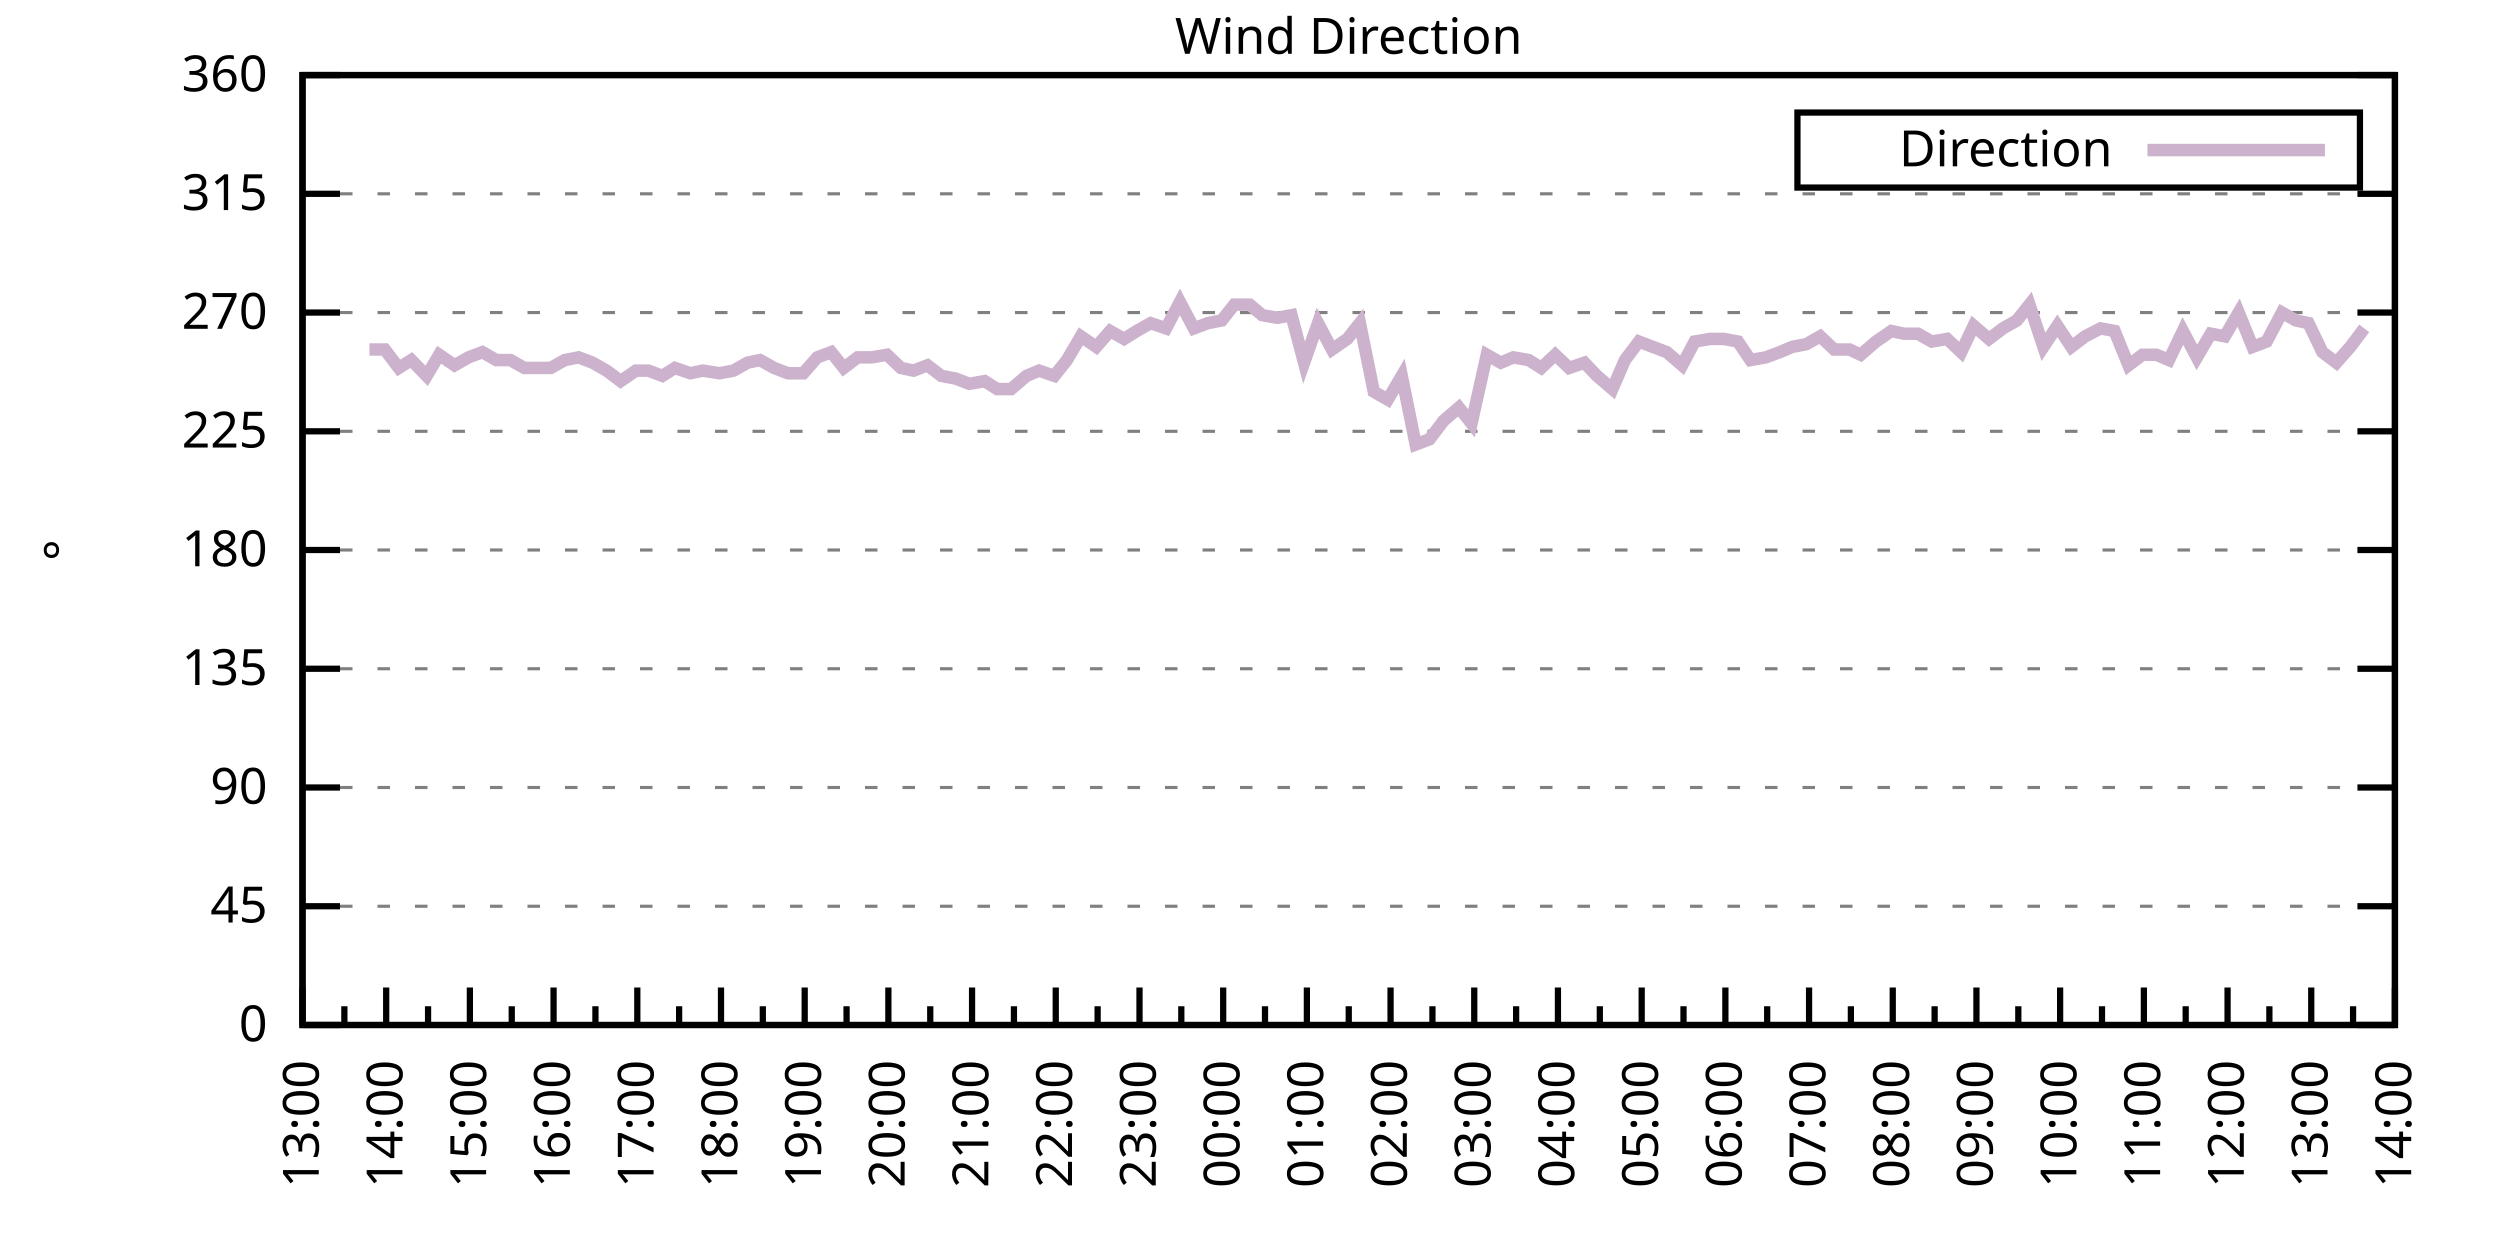
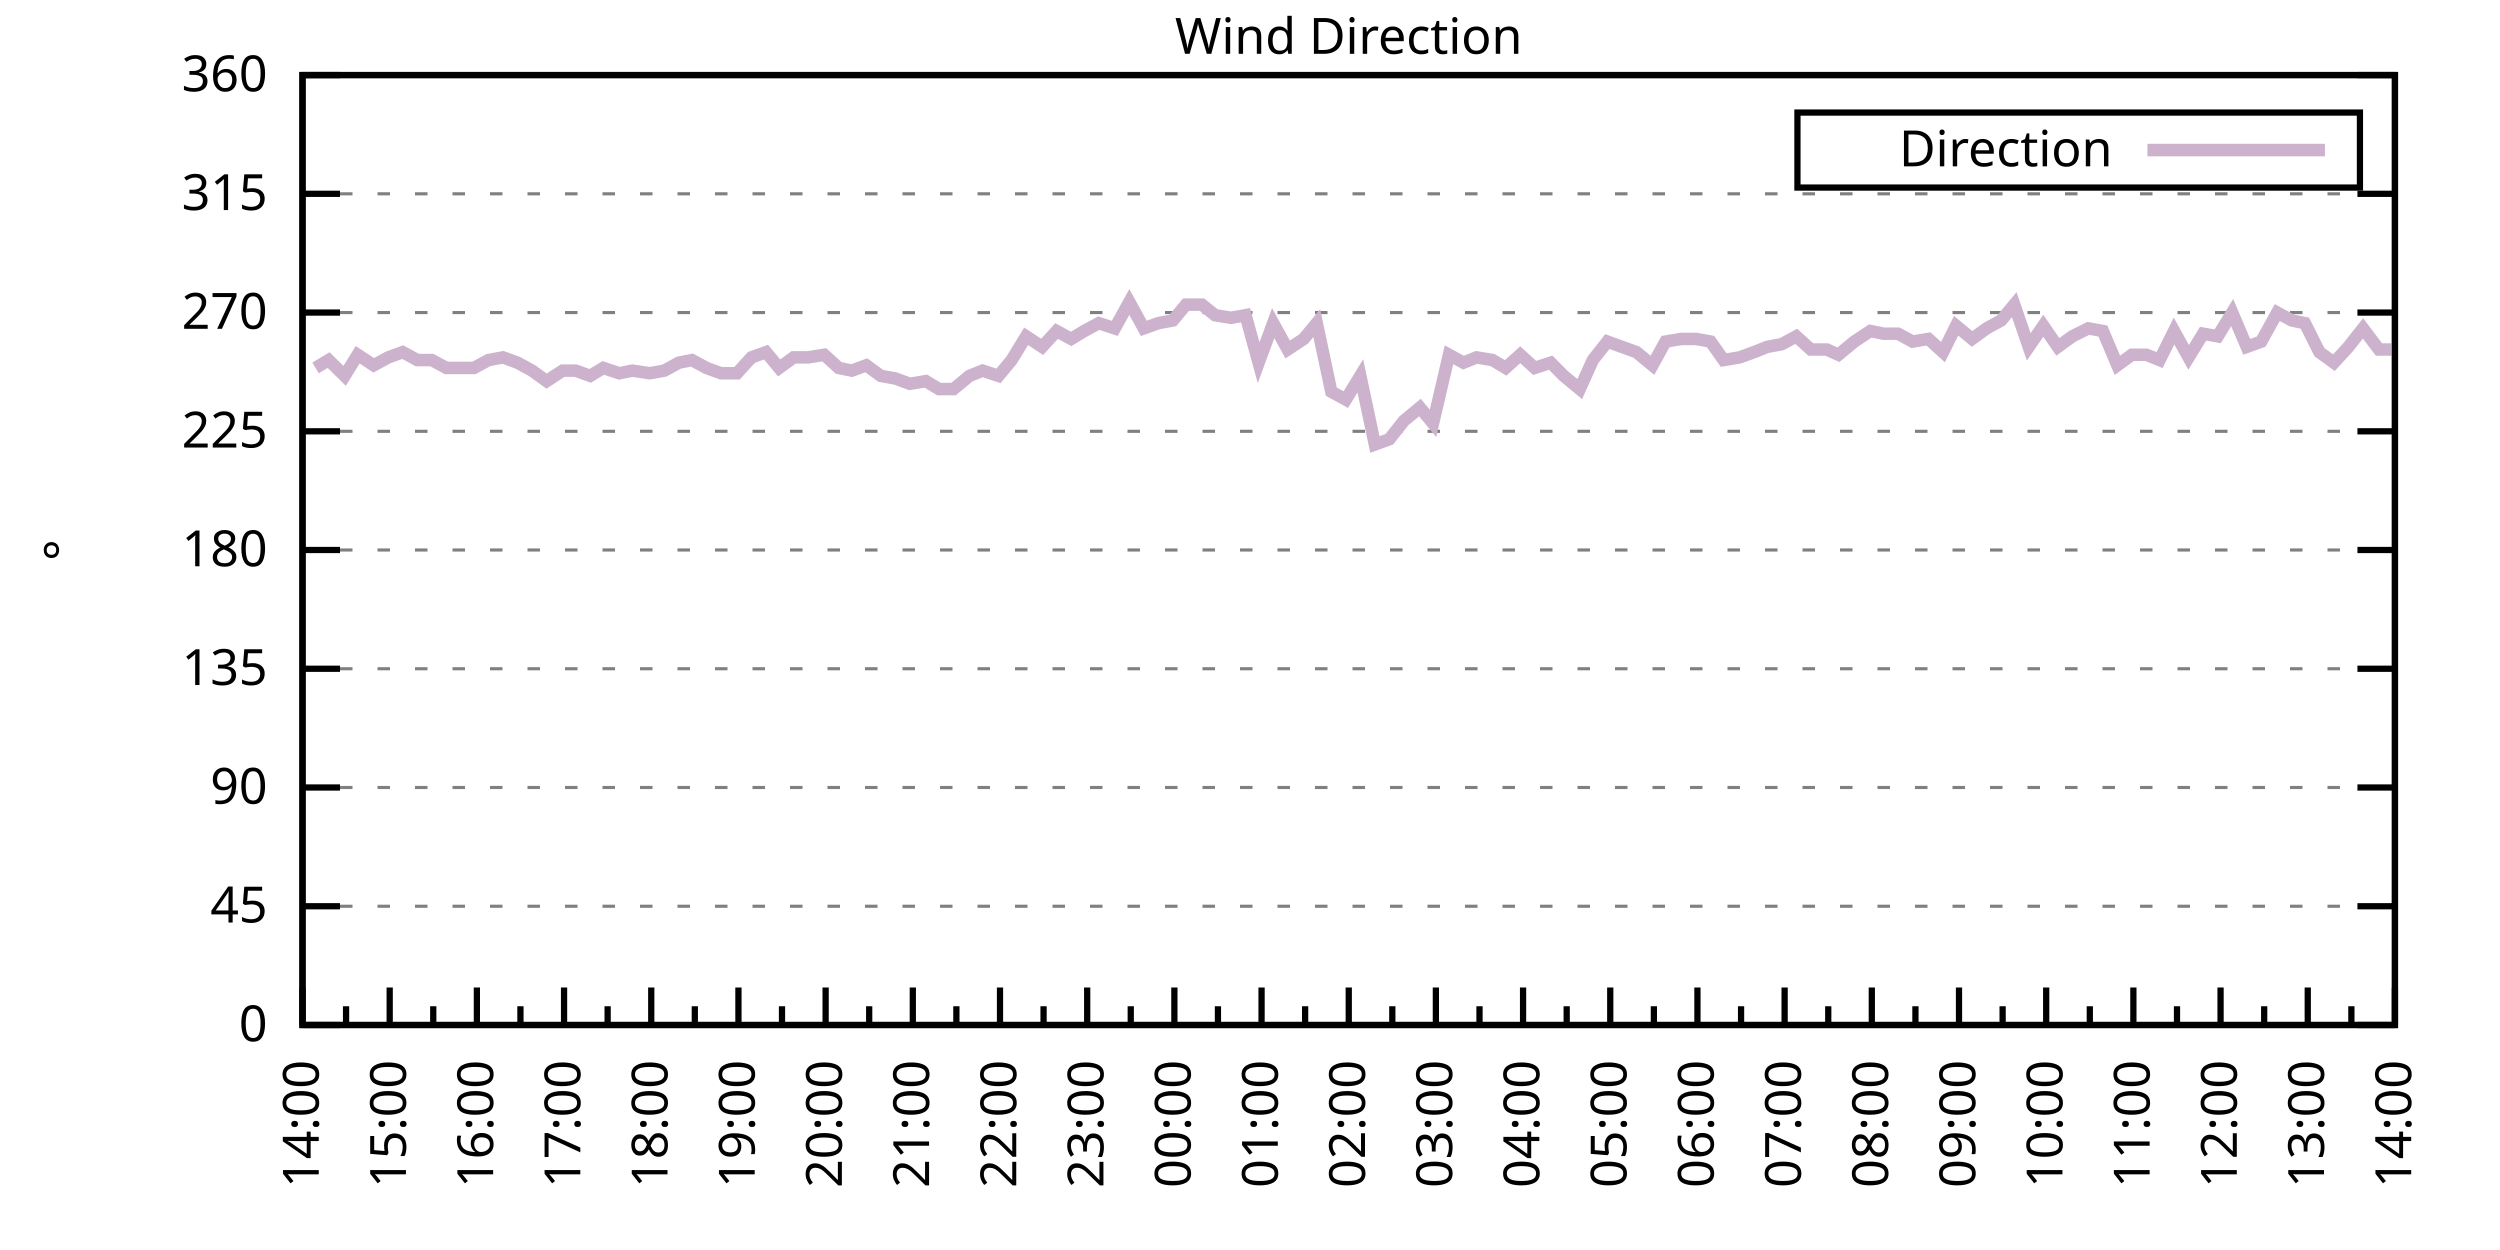
<svg xmlns="http://www.w3.org/2000/svg" xmlns:xlink="http://www.w3.org/1999/xlink" width="400" height="200" viewBox="0 0 400 200">
  <g id="gnuplot_canvas">
    <rect x="0" y="0" width="400" height="200" fill="none" />
    <defs>
      <circle id="gpDot" r="0.5" stroke-width="0.5" stroke="currentColor" />
      <path id="gpPt0" stroke-width="0.333" stroke="currentColor" d="M-1,0 h2 M0,-1 v2" />
      <path id="gpPt1" stroke-width="0.333" stroke="currentColor" d="M-1,-1 L1,1 M1,-1 L-1,1" />
      <path id="gpPt2" stroke-width="0.333" stroke="currentColor" d="M-1,0 L1,0 M0,-1 L0,1 M-1,-1 L1,1 M-1,1 L1,-1" />
      <rect id="gpPt3" stroke-width="0.333" stroke="currentColor" x="-1" y="-1" width="2" height="2" />
      <rect id="gpPt4" stroke-width="0.333" stroke="currentColor" fill="currentColor" x="-1" y="-1" width="2" height="2" />
      <circle id="gpPt5" stroke-width="0.333" stroke="currentColor" cx="0" cy="0" r="1" />
      <use xlink:href="#gpPt5" id="gpPt6" fill="currentColor" stroke="none" />
      <path id="gpPt7" stroke-width="0.333" stroke="currentColor" d="M0,-1.33 L-1.33,0.67 L1.33,0.67 z" />
      <use xlink:href="#gpPt7" id="gpPt8" fill="currentColor" stroke="none" />
      <use xlink:href="#gpPt7" id="gpPt9" stroke="currentColor" transform="rotate(180)" />
      <use xlink:href="#gpPt9" id="gpPt10" fill="currentColor" stroke="none" />
      <use xlink:href="#gpPt3" id="gpPt11" stroke="currentColor" transform="rotate(45)" />
      <use xlink:href="#gpPt11" id="gpPt12" fill="currentColor" stroke="none" />
      <path id="gpPt13" stroke-width="0.333" stroke="currentColor" d="M0,1.330 L1.265,0.411 L0.782,-1.067 L-0.782,-1.076 L-1.265,0.411 z" />
      <use xlink:href="#gpPt13" id="gpPt14" fill="currentColor" stroke="none" />
      <filter id="textbox" filterUnits="objectBoundingBox" x="0" y="0" height="1" width="1">
        <feFlood flood-color="white" flood-opacity="1" result="bgnd" />
        <feComposite in="SourceGraphic" in2="bgnd" operator="atop" />
      </filter>
      <filter id="greybox" filterUnits="objectBoundingBox" x="0" y="0" height="1" width="1">
        <feFlood flood-color="lightgrey" flood-opacity="1" result="grey" />
        <feComposite in="SourceGraphic" in2="grey" operator="atop" />
      </filter>
    </defs>
    <g fill="none" color="white" stroke="currentColor" stroke-width="1.00" stroke-linecap="butt" stroke-linejoin="miter">
</g>
    <g fill="none" color="black" stroke="currentColor" stroke-width="1.00" stroke-linecap="butt" stroke-linejoin="miter">
      <g stroke="none" shape-rendering="crispEdges">
        <polygon fill="rgb(255, 255, 255)" points="48.40,164.00 383.18,164.00 383.18,12.02 48.40,12.02 " />
      </g>
    </g>
    <g fill="none" color="black" stroke="currentColor" stroke-width="1.00" stroke-linecap="butt" stroke-linejoin="miter">
</g>
    <g fill="none" color="black" stroke="black" stroke-width="0.50" stroke-linecap="butt" stroke-linejoin="miter">
</g>
    <g fill="none" color="gray" stroke="currentColor" stroke-width="0.50" stroke-linecap="butt" stroke-linejoin="miter">
      <path stroke="gray" stroke-dasharray="2,4" class="gridline" d="M48.40,164.00 L383.19,164.00  " />
    </g>
    <g fill="none" color="gray" stroke="gray" stroke-width="1.00" stroke-linecap="butt" stroke-linejoin="miter">
</g>
    <g fill="none" color="black" stroke="currentColor" stroke-width="1.00" stroke-linecap="butt" stroke-linejoin="miter">
      <path stroke="black" d="M48.40,164.00 L54.40,164.00 M383.19,164.00 L377.19,164.00  " />
      <g transform="translate(42.80,166.60)" stroke="none" fill="black" font-family="Sans" font-size="8.00" text-anchor="end">
        <text>
          <tspan font-family="Sans"> 0</tspan>
        </text>
      </g>
    </g>
    <g fill="none" color="black" stroke="currentColor" stroke-width="1.00" stroke-linecap="butt" stroke-linejoin="miter">
</g>
    <g fill="none" color="black" stroke="black" stroke-width="0.50" stroke-linecap="butt" stroke-linejoin="miter">
</g>
    <g fill="none" color="gray" stroke="currentColor" stroke-width="0.50" stroke-linecap="butt" stroke-linejoin="miter">
      <path stroke="gray" stroke-dasharray="2,4" class="gridline" d="M48.40,145.00 L383.19,145.00  " />
    </g>
    <g fill="none" color="gray" stroke="gray" stroke-width="1.00" stroke-linecap="butt" stroke-linejoin="miter">
</g>
    <g fill="none" color="black" stroke="currentColor" stroke-width="1.00" stroke-linecap="butt" stroke-linejoin="miter">
      <path stroke="black" d="M48.40,145.00 L54.40,145.00 M383.19,145.00 L377.19,145.00  " />
      <g transform="translate(42.80,147.60)" stroke="none" fill="black" font-family="Sans" font-size="8.00" text-anchor="end">
        <text>
          <tspan font-family="Sans"> 45</tspan>
        </text>
      </g>
    </g>
    <g fill="none" color="black" stroke="currentColor" stroke-width="1.00" stroke-linecap="butt" stroke-linejoin="miter">
</g>
    <g fill="none" color="black" stroke="black" stroke-width="0.50" stroke-linecap="butt" stroke-linejoin="miter">
</g>
    <g fill="none" color="gray" stroke="currentColor" stroke-width="0.50" stroke-linecap="butt" stroke-linejoin="miter">
      <path stroke="gray" stroke-dasharray="2,4" class="gridline" d="M48.40,126.00 L383.19,126.00  " />
    </g>
    <g fill="none" color="gray" stroke="gray" stroke-width="1.00" stroke-linecap="butt" stroke-linejoin="miter">
</g>
    <g fill="none" color="black" stroke="currentColor" stroke-width="1.00" stroke-linecap="butt" stroke-linejoin="miter">
      <path stroke="black" d="M48.40,126.00 L54.40,126.00 M383.19,126.00 L377.19,126.00  " />
      <g transform="translate(42.80,128.60)" stroke="none" fill="black" font-family="Sans" font-size="8.00" text-anchor="end">
        <text>
          <tspan font-family="Sans"> 90</tspan>
        </text>
      </g>
    </g>
    <g fill="none" color="black" stroke="currentColor" stroke-width="1.00" stroke-linecap="butt" stroke-linejoin="miter">
</g>
    <g fill="none" color="black" stroke="black" stroke-width="0.50" stroke-linecap="butt" stroke-linejoin="miter">
</g>
    <g fill="none" color="gray" stroke="currentColor" stroke-width="0.50" stroke-linecap="butt" stroke-linejoin="miter">
      <path stroke="gray" stroke-dasharray="2,4" class="gridline" d="M48.40,107.00 L383.19,107.00  " />
    </g>
    <g fill="none" color="gray" stroke="gray" stroke-width="1.00" stroke-linecap="butt" stroke-linejoin="miter">
</g>
    <g fill="none" color="black" stroke="currentColor" stroke-width="1.00" stroke-linecap="butt" stroke-linejoin="miter">
      <path stroke="black" d="M48.40,107.00 L54.40,107.00 M383.19,107.00 L377.19,107.00  " />
      <g transform="translate(42.80,109.60)" stroke="none" fill="black" font-family="Sans" font-size="8.00" text-anchor="end">
        <text>
          <tspan font-family="Sans"> 135</tspan>
        </text>
      </g>
    </g>
    <g fill="none" color="black" stroke="currentColor" stroke-width="1.00" stroke-linecap="butt" stroke-linejoin="miter">
</g>
    <g fill="none" color="black" stroke="black" stroke-width="0.50" stroke-linecap="butt" stroke-linejoin="miter">
</g>
    <g fill="none" color="gray" stroke="currentColor" stroke-width="0.50" stroke-linecap="butt" stroke-linejoin="miter">
      <path stroke="gray" stroke-dasharray="2,4" class="gridline" d="M48.40,88.00 L383.19,88.00  " />
    </g>
    <g fill="none" color="gray" stroke="gray" stroke-width="1.00" stroke-linecap="butt" stroke-linejoin="miter">
</g>
    <g fill="none" color="black" stroke="currentColor" stroke-width="1.00" stroke-linecap="butt" stroke-linejoin="miter">
      <path stroke="black" d="M48.40,88.00 L54.40,88.00 M383.19,88.00 L377.19,88.00  " />
      <g transform="translate(42.80,90.60)" stroke="none" fill="black" font-family="Sans" font-size="8.00" text-anchor="end">
        <text>
          <tspan font-family="Sans"> 180</tspan>
        </text>
      </g>
    </g>
    <g fill="none" color="black" stroke="currentColor" stroke-width="1.00" stroke-linecap="butt" stroke-linejoin="miter">
</g>
    <g fill="none" color="black" stroke="black" stroke-width="0.50" stroke-linecap="butt" stroke-linejoin="miter">
</g>
    <g fill="none" color="gray" stroke="currentColor" stroke-width="0.50" stroke-linecap="butt" stroke-linejoin="miter">
      <path stroke="gray" stroke-dasharray="2,4" class="gridline" d="M48.40,69.01 L383.19,69.01  " />
    </g>
    <g fill="none" color="gray" stroke="gray" stroke-width="1.00" stroke-linecap="butt" stroke-linejoin="miter">
</g>
    <g fill="none" color="black" stroke="currentColor" stroke-width="1.00" stroke-linecap="butt" stroke-linejoin="miter">
      <path stroke="black" d="M48.40,69.01 L54.40,69.01 M383.19,69.01 L377.19,69.01  " />
      <g transform="translate(42.80,71.61)" stroke="none" fill="black" font-family="Sans" font-size="8.00" text-anchor="end">
        <text>
          <tspan font-family="Sans"> 225</tspan>
        </text>
      </g>
    </g>
    <g fill="none" color="black" stroke="currentColor" stroke-width="1.00" stroke-linecap="butt" stroke-linejoin="miter">
</g>
    <g fill="none" color="black" stroke="black" stroke-width="0.50" stroke-linecap="butt" stroke-linejoin="miter">
</g>
    <g fill="none" color="gray" stroke="currentColor" stroke-width="0.50" stroke-linecap="butt" stroke-linejoin="miter">
      <path stroke="gray" stroke-dasharray="2,4" class="gridline" d="M48.40,50.01 L383.19,50.01  " />
    </g>
    <g fill="none" color="gray" stroke="gray" stroke-width="1.00" stroke-linecap="butt" stroke-linejoin="miter">
</g>
    <g fill="none" color="black" stroke="currentColor" stroke-width="1.00" stroke-linecap="butt" stroke-linejoin="miter">
      <path stroke="black" d="M48.40,50.01 L54.40,50.01 M383.19,50.01 L377.19,50.01  " />
      <g transform="translate(42.80,52.61)" stroke="none" fill="black" font-family="Sans" font-size="8.00" text-anchor="end">
        <text>
          <tspan font-family="Sans"> 270</tspan>
        </text>
      </g>
    </g>
    <g fill="none" color="black" stroke="currentColor" stroke-width="1.00" stroke-linecap="butt" stroke-linejoin="miter">
</g>
    <g fill="none" color="black" stroke="black" stroke-width="0.50" stroke-linecap="butt" stroke-linejoin="miter">
</g>
    <g fill="none" color="gray" stroke="currentColor" stroke-width="0.50" stroke-linecap="butt" stroke-linejoin="miter">
      <path stroke="gray" stroke-dasharray="2,4" class="gridline" d="M48.40,31.01 L383.19,31.01  " />
    </g>
    <g fill="none" color="gray" stroke="gray" stroke-width="1.00" stroke-linecap="butt" stroke-linejoin="miter">
</g>
    <g fill="none" color="black" stroke="currentColor" stroke-width="1.00" stroke-linecap="butt" stroke-linejoin="miter">
      <path stroke="black" d="M48.40,31.01 L54.40,31.01 M383.19,31.01 L377.19,31.01  " />
      <g transform="translate(42.80,33.61)" stroke="none" fill="black" font-family="Sans" font-size="8.00" text-anchor="end">
        <text>
          <tspan font-family="Sans"> 315</tspan>
        </text>
      </g>
    </g>
    <g fill="none" color="black" stroke="currentColor" stroke-width="1.00" stroke-linecap="butt" stroke-linejoin="miter">
</g>
    <g fill="none" color="black" stroke="black" stroke-width="0.50" stroke-linecap="butt" stroke-linejoin="miter">
</g>
    <g fill="none" color="gray" stroke="currentColor" stroke-width="0.50" stroke-linecap="butt" stroke-linejoin="miter">
      <path stroke="gray" stroke-dasharray="2,4" class="gridline" d="M48.40,12.01 L383.19,12.01  " />
    </g>
    <g fill="none" color="gray" stroke="gray" stroke-width="1.00" stroke-linecap="butt" stroke-linejoin="miter">
</g>
    <g fill="none" color="black" stroke="currentColor" stroke-width="1.00" stroke-linecap="butt" stroke-linejoin="miter">
      <path stroke="black" d="M48.40,12.01 L54.40,12.01 M383.19,12.01 L377.19,12.01  " />
      <g transform="translate(42.80,14.61)" stroke="none" fill="black" font-family="Sans" font-size="8.00" text-anchor="end">
        <text>
          <tspan font-family="Sans"> 360</tspan>
        </text>
      </g>
    </g>
    <g fill="none" color="black" stroke="currentColor" stroke-width="1.00" stroke-linecap="butt" stroke-linejoin="miter">
      <path stroke="black" d="M48.40,164.00 L48.40,158.00  " />
      <g transform="translate(51.00,169.60) rotate(270)" stroke="none" fill="black" font-family="Sans" font-size="8.00" text-anchor="end">
        <text>
+           <tspan font-family="Sans">14:00</tspan>
+         </text>
+       </g>
+     </g>
+     <g fill="none" color="black" stroke="currentColor" stroke-width="1.00" stroke-linecap="butt" stroke-linejoin="miter">
+       <path stroke="black" d="M55.37,164.00 L55.37,161.00 M62.35,164.00 L62.35,158.00  " />
+       <g transform="translate(64.95,169.60) rotate(270)" stroke="none" fill="black" font-family="Sans" font-size="8.00" text-anchor="end">
+         <text>
+           <tspan font-family="Sans">15:00</tspan>
+         </text>
+       </g>
+     </g>
+     <g fill="none" color="black" stroke="currentColor" stroke-width="1.00" stroke-linecap="butt" stroke-linejoin="miter">
+       <path stroke="black" d="M69.32,164.00 L69.32,161.00 M76.30,164.00 L76.30,158.00  " />
+       <g transform="translate(78.90,169.60) rotate(270)" stroke="none" fill="black" font-family="Sans" font-size="8.00" text-anchor="end">
+         <text>
+           <tspan font-family="Sans">16:00</tspan>
+         </text>
+       </g>
+     </g>
+     <g fill="none" color="black" stroke="currentColor" stroke-width="1.00" stroke-linecap="butt" stroke-linejoin="miter">
+       <path stroke="black" d="M83.27,164.00 L83.27,161.00 M90.25,164.00 L90.25,158.00  " />
+       <g transform="translate(92.85,169.60) rotate(270)" stroke="none" fill="black" font-family="Sans" font-size="8.00" text-anchor="end">
+         <text>
+           <tspan font-family="Sans">17:00</tspan>
+         </text>
+       </g>
+     </g>
+     <g fill="none" color="black" stroke="currentColor" stroke-width="1.00" stroke-linecap="butt" stroke-linejoin="miter">
+       <path stroke="black" d="M97.22,164.00 L97.22,161.00 M104.20,164.00 L104.20,158.00  " />
+       <g transform="translate(106.80,169.60) rotate(270)" stroke="none" fill="black" font-family="Sans" font-size="8.00" text-anchor="end">
+         <text>
+           <tspan font-family="Sans">18:00</tspan>
+         </text>
+       </g>
+     </g>
+     <g fill="none" color="black" stroke="currentColor" stroke-width="1.00" stroke-linecap="butt" stroke-linejoin="miter">
+       <path stroke="black" d="M111.17,164.00 L111.17,161.00 M118.15,164.00 L118.15,158.00  " />
+       <g transform="translate(120.75,169.60) rotate(270)" stroke="none" fill="black" font-family="Sans" font-size="8.00" text-anchor="end">
+         <text>
+           <tspan font-family="Sans">19:00</tspan>
+         </text>
+       </g>
+     </g>
+     <g fill="none" color="black" stroke="currentColor" stroke-width="1.00" stroke-linecap="butt" stroke-linejoin="miter">
+       <path stroke="black" d="M125.12,164.00 L125.12,161.00 M132.10,164.00 L132.10,158.00  " />
+       <g transform="translate(134.70,169.60) rotate(270)" stroke="none" fill="black" font-family="Sans" font-size="8.00" text-anchor="end">
+         <text>
+           <tspan font-family="Sans">20:00</tspan>
+         </text>
+       </g>
+     </g>
+     <g fill="none" color="black" stroke="currentColor" stroke-width="1.00" stroke-linecap="butt" stroke-linejoin="miter">
+       <path stroke="black" d="M139.07,164.00 L139.07,161.00 M146.05,164.00 L146.05,158.00  " />
+       <g transform="translate(148.65,169.60) rotate(270)" stroke="none" fill="black" font-family="Sans" font-size="8.00" text-anchor="end">
+         <text>
+           <tspan font-family="Sans">21:00</tspan>
+         </text>
+       </g>
+     </g>
+     <g fill="none" color="black" stroke="currentColor" stroke-width="1.00" stroke-linecap="butt" stroke-linejoin="miter">
+       <path stroke="black" d="M153.02,164.00 L153.02,161.00 M160.00,164.00 L160.00,158.00  " />
+       <g transform="translate(162.60,169.60) rotate(270)" stroke="none" fill="black" font-family="Sans" font-size="8.00" text-anchor="end">
+         <text>
+           <tspan font-family="Sans">22:00</tspan>
+         </text>
+       </g>
+     </g>
+     <g fill="none" color="black" stroke="currentColor" stroke-width="1.00" stroke-linecap="butt" stroke-linejoin="miter">
+       <path stroke="black" d="M166.97,164.00 L166.97,161.00 M173.95,164.00 L173.95,158.00  " />
+       <g transform="translate(176.55,169.60) rotate(270)" stroke="none" fill="black" font-family="Sans" font-size="8.00" text-anchor="end">
+         <text>
+           <tspan font-family="Sans">23:00</tspan>
+         </text>
+       </g>
+     </g>
+     <g fill="none" color="black" stroke="currentColor" stroke-width="1.00" stroke-linecap="butt" stroke-linejoin="miter">
+       <path stroke="black" d="M180.92,164.00 L180.92,161.00 M187.90,164.00 L187.90,158.00  " />
+       <g transform="translate(190.50,169.60) rotate(270)" stroke="none" fill="black" font-family="Sans" font-size="8.00" text-anchor="end">
+         <text>
+           <tspan font-family="Sans">00:00</tspan>
+         </text>
+       </g>
+     </g>
+     <g fill="none" color="black" stroke="currentColor" stroke-width="1.00" stroke-linecap="butt" stroke-linejoin="miter">
+       <path stroke="black" d="M194.87,164.00 L194.87,161.00 M201.85,164.00 L201.85,158.00  " />
+       <g transform="translate(204.45,169.60) rotate(270)" stroke="none" fill="black" font-family="Sans" font-size="8.00" text-anchor="end">
+         <text>
+           <tspan font-family="Sans">01:00</tspan>
+         </text>
+       </g>
+     </g>
+     <g fill="none" color="black" stroke="currentColor" stroke-width="1.00" stroke-linecap="butt" stroke-linejoin="miter">
+       <path stroke="black" d="M208.82,164.00 L208.82,161.00 M215.80,164.00 L215.80,158.00  " />
+       <g transform="translate(218.40,169.60) rotate(270)" stroke="none" fill="black" font-family="Sans" font-size="8.00" text-anchor="end">
+         <text>
+           <tspan font-family="Sans">02:00</tspan>
+         </text>
+       </g>
+     </g>
+     <g fill="none" color="black" stroke="currentColor" stroke-width="1.00" stroke-linecap="butt" stroke-linejoin="miter">
+       <path stroke="black" d="M222.77,164.00 L222.77,161.00 M229.74,164.00 L229.74,158.00  " />
+       <g transform="translate(232.34,169.60) rotate(270)" stroke="none" fill="black" font-family="Sans" font-size="8.00" text-anchor="end">
+         <text>
+           <tspan font-family="Sans">03:00</tspan>
+         </text>
+       </g>
+     </g>
+     <g fill="none" color="black" stroke="currentColor" stroke-width="1.00" stroke-linecap="butt" stroke-linejoin="miter">
+       <path stroke="black" d="M236.72,164.00 L236.72,161.00 M243.69,164.00 L243.69,158.00  " />
+       <g transform="translate(246.29,169.60) rotate(270)" stroke="none" fill="black" font-family="Sans" font-size="8.00" text-anchor="end">
+         <text>
+           <tspan font-family="Sans">04:00</tspan>
+         </text>
+       </g>
+     </g>
+     <g fill="none" color="black" stroke="currentColor" stroke-width="1.00" stroke-linecap="butt" stroke-linejoin="miter">
+       <path stroke="black" d="M250.67,164.00 L250.67,161.00 M257.64,164.00 L257.64,158.00  " />
+       <g transform="translate(260.24,169.60) rotate(270)" stroke="none" fill="black" font-family="Sans" font-size="8.00" text-anchor="end">
+         <text>
+           <tspan font-family="Sans">05:00</tspan>
+         </text>
+       </g>
+     </g>
+     <g fill="none" color="black" stroke="currentColor" stroke-width="1.00" stroke-linecap="butt" stroke-linejoin="miter">
+       <path stroke="black" d="M264.62,164.00 L264.62,161.00 M271.59,164.00 L271.59,158.00  " />
+       <g transform="translate(274.19,169.60) rotate(270)" stroke="none" fill="black" font-family="Sans" font-size="8.00" text-anchor="end">
+         <text>
+           <tspan font-family="Sans">06:00</tspan>
+         </text>
+       </g>
+     </g>
+     <g fill="none" color="black" stroke="currentColor" stroke-width="1.00" stroke-linecap="butt" stroke-linejoin="miter">
+       <path stroke="black" d="M278.57,164.00 L278.57,161.00 M285.54,164.00 L285.54,158.00  " />
+       <g transform="translate(288.14,169.60) rotate(270)" stroke="none" fill="black" font-family="Sans" font-size="8.00" text-anchor="end">
+         <text>
+           <tspan font-family="Sans">07:00</tspan>
+         </text>
+       </g>
+     </g>
+     <g fill="none" color="black" stroke="currentColor" stroke-width="1.00" stroke-linecap="butt" stroke-linejoin="miter">
+       <path stroke="black" d="M292.52,164.00 L292.52,161.00 M299.49,164.00 L299.49,158.00  " />
+       <g transform="translate(302.09,169.60) rotate(270)" stroke="none" fill="black" font-family="Sans" font-size="8.00" text-anchor="end">
+         <text>
+           <tspan font-family="Sans">08:00</tspan>
+         </text>
+       </g>
+     </g>
+     <g fill="none" color="black" stroke="currentColor" stroke-width="1.00" stroke-linecap="butt" stroke-linejoin="miter">
+       <path stroke="black" d="M306.47,164.00 L306.47,161.00 M313.44,164.00 L313.44,158.00  " />
+       <g transform="translate(316.04,169.60) rotate(270)" stroke="none" fill="black" font-family="Sans" font-size="8.00" text-anchor="end">
+         <text>
+           <tspan font-family="Sans">09:00</tspan>
+         </text>
+       </g>
+     </g>
+     <g fill="none" color="black" stroke="currentColor" stroke-width="1.00" stroke-linecap="butt" stroke-linejoin="miter">
+       <path stroke="black" d="M320.42,164.00 L320.42,161.00 M327.39,164.00 L327.39,158.00  " />
+       <g transform="translate(329.99,169.60) rotate(270)" stroke="none" fill="black" font-family="Sans" font-size="8.00" text-anchor="end">
+         <text>
+           <tspan font-family="Sans">10:00</tspan>
+         </text>
+       </g>
+     </g>
+     <g fill="none" color="black" stroke="currentColor" stroke-width="1.00" stroke-linecap="butt" stroke-linejoin="miter">
+       <path stroke="black" d="M334.37,164.00 L334.37,161.00 M341.34,164.00 L341.34,158.00  " />
+       <g transform="translate(343.94,169.60) rotate(270)" stroke="none" fill="black" font-family="Sans" font-size="8.00" text-anchor="end">
+         <text>
+           <tspan font-family="Sans">11:00</tspan>
+         </text>
+       </g>
+     </g>
+     <g fill="none" color="black" stroke="currentColor" stroke-width="1.00" stroke-linecap="butt" stroke-linejoin="miter">
+       <path stroke="black" d="M348.32,164.00 L348.32,161.00 M355.29,164.00 L355.29,158.00  " />
+       <g transform="translate(357.89,169.60) rotate(270)" stroke="none" fill="black" font-family="Sans" font-size="8.00" text-anchor="end">
+         <text>
+           <tspan font-family="Sans">12:00</tspan>
+         </text>
+       </g>
+     </g>
+     <g fill="none" color="black" stroke="currentColor" stroke-width="1.00" stroke-linecap="butt" stroke-linejoin="miter">
+       <path stroke="black" d="M362.27,164.00 L362.27,161.00 M369.24,164.00 L369.24,158.00  " />
+       <g transform="translate(371.84,169.60) rotate(270)" stroke="none" fill="black" font-family="Sans" font-size="8.00" text-anchor="end">
+         <text>
          <tspan font-family="Sans">13:00</tspan>
        </text>
      </g>
    </g>
    <g fill="none" color="black" stroke="currentColor" stroke-width="1.00" stroke-linecap="butt" stroke-linejoin="miter">
-       <path stroke="black" d="M55.10,164.00 L55.10,161.00 M61.79,164.00 L61.79,158.00  " />
-       <g transform="translate(64.39,169.60) rotate(270)" stroke="none" fill="black" font-family="Sans" font-size="8.00" text-anchor="end">
-         <text>
-           <tspan font-family="Sans">14:00</tspan>
-         </text>
-       </g>
-     </g>
-     <g fill="none" color="black" stroke="currentColor" stroke-width="1.00" stroke-linecap="butt" stroke-linejoin="miter">
-       <path stroke="black" d="M68.49,164.00 L68.49,161.00 M75.18,164.00 L75.18,158.00  " />
-       <g transform="translate(77.78,169.60) rotate(270)" stroke="none" fill="black" font-family="Sans" font-size="8.00" text-anchor="end">
-         <text>
-           <tspan font-family="Sans">15:00</tspan>
-         </text>
-       </g>
-     </g>
-     <g fill="none" color="black" stroke="currentColor" stroke-width="1.00" stroke-linecap="butt" stroke-linejoin="miter">
-       <path stroke="black" d="M81.88,164.00 L81.88,161.00 M88.57,164.00 L88.57,158.00  " />
-       <g transform="translate(91.17,169.60) rotate(270)" stroke="none" fill="black" font-family="Sans" font-size="8.00" text-anchor="end">
-         <text>
-           <tspan font-family="Sans">16:00</tspan>
-         </text>
-       </g>
-     </g>
-     <g fill="none" color="black" stroke="currentColor" stroke-width="1.00" stroke-linecap="butt" stroke-linejoin="miter">
-       <path stroke="black" d="M95.27,164.00 L95.27,161.00 M101.97,164.00 L101.97,158.00  " />
-       <g transform="translate(104.57,169.60) rotate(270)" stroke="none" fill="black" font-family="Sans" font-size="8.00" text-anchor="end">
-         <text>
-           <tspan font-family="Sans">17:00</tspan>
-         </text>
-       </g>
-     </g>
-     <g fill="none" color="black" stroke="currentColor" stroke-width="1.00" stroke-linecap="butt" stroke-linejoin="miter">
-       <path stroke="black" d="M108.66,164.00 L108.66,161.00 M115.36,164.00 L115.36,158.00  " />
-       <g transform="translate(117.96,169.60) rotate(270)" stroke="none" fill="black" font-family="Sans" font-size="8.00" text-anchor="end">
-         <text>
-           <tspan font-family="Sans">18:00</tspan>
-         </text>
-       </g>
-     </g>
-     <g fill="none" color="black" stroke="currentColor" stroke-width="1.00" stroke-linecap="butt" stroke-linejoin="miter">
-       <path stroke="black" d="M122.05,164.00 L122.05,161.00 M128.75,164.00 L128.75,158.00  " />
-       <g transform="translate(131.35,169.60) rotate(270)" stroke="none" fill="black" font-family="Sans" font-size="8.00" text-anchor="end">
-         <text>
-           <tspan font-family="Sans">19:00</tspan>
-         </text>
-       </g>
-     </g>
-     <g fill="none" color="black" stroke="currentColor" stroke-width="1.00" stroke-linecap="butt" stroke-linejoin="miter">
-       <path stroke="black" d="M135.45,164.00 L135.45,161.00 M142.14,164.00 L142.14,158.00  " />
-       <g transform="translate(144.74,169.60) rotate(270)" stroke="none" fill="black" font-family="Sans" font-size="8.00" text-anchor="end">
-         <text>
-           <tspan font-family="Sans">20:00</tspan>
-         </text>
-       </g>
-     </g>
-     <g fill="none" color="black" stroke="currentColor" stroke-width="1.00" stroke-linecap="butt" stroke-linejoin="miter">
-       <path stroke="black" d="M148.84,164.00 L148.84,161.00 M155.53,164.00 L155.53,158.00  " />
-       <g transform="translate(158.13,169.60) rotate(270)" stroke="none" fill="black" font-family="Sans" font-size="8.00" text-anchor="end">
-         <text>
-           <tspan font-family="Sans">21:00</tspan>
-         </text>
-       </g>
-     </g>
-     <g fill="none" color="black" stroke="currentColor" stroke-width="1.00" stroke-linecap="butt" stroke-linejoin="miter">
-       <path stroke="black" d="M162.23,164.00 L162.23,161.00 M168.92,164.00 L168.92,158.00  " />
-       <g transform="translate(171.52,169.60) rotate(270)" stroke="none" fill="black" font-family="Sans" font-size="8.00" text-anchor="end">
-         <text>
-           <tspan font-family="Sans">22:00</tspan>
-         </text>
-       </g>
-     </g>
-     <g fill="none" color="black" stroke="currentColor" stroke-width="1.00" stroke-linecap="butt" stroke-linejoin="miter">
-       <path stroke="black" d="M175.62,164.00 L175.62,161.00 M182.32,164.00 L182.32,158.00  " />
-       <g transform="translate(184.92,169.60) rotate(270)" stroke="none" fill="black" font-family="Sans" font-size="8.00" text-anchor="end">
-         <text>
-           <tspan font-family="Sans">23:00</tspan>
-         </text>
-       </g>
-     </g>
-     <g fill="none" color="black" stroke="currentColor" stroke-width="1.00" stroke-linecap="butt" stroke-linejoin="miter">
-       <path stroke="black" d="M189.01,164.00 L189.01,161.00 M195.71,164.00 L195.71,158.00  " />
-       <g transform="translate(198.31,169.60) rotate(270)" stroke="none" fill="black" font-family="Sans" font-size="8.00" text-anchor="end">
-         <text>
-           <tspan font-family="Sans">00:00</tspan>
-         </text>
-       </g>
-     </g>
-     <g fill="none" color="black" stroke="currentColor" stroke-width="1.00" stroke-linecap="butt" stroke-linejoin="miter">
-       <path stroke="black" d="M202.40,164.00 L202.40,161.00 M209.10,164.00 L209.10,158.00  " />
-       <g transform="translate(211.70,169.60) rotate(270)" stroke="none" fill="black" font-family="Sans" font-size="8.00" text-anchor="end">
-         <text>
-           <tspan font-family="Sans">01:00</tspan>
-         </text>
-       </g>
-     </g>
-     <g fill="none" color="black" stroke="currentColor" stroke-width="1.00" stroke-linecap="butt" stroke-linejoin="miter">
-       <path stroke="black" d="M215.80,164.00 L215.80,161.00 M222.49,164.00 L222.49,158.00  " />
-       <g transform="translate(225.09,169.60) rotate(270)" stroke="none" fill="black" font-family="Sans" font-size="8.00" text-anchor="end">
-         <text>
-           <tspan font-family="Sans">02:00</tspan>
-         </text>
-       </g>
-     </g>
-     <g fill="none" color="black" stroke="currentColor" stroke-width="1.00" stroke-linecap="butt" stroke-linejoin="miter">
-       <path stroke="black" d="M229.19,164.00 L229.19,161.00 M235.88,164.00 L235.88,158.00  " />
-       <g transform="translate(238.48,169.60) rotate(270)" stroke="none" fill="black" font-family="Sans" font-size="8.00" text-anchor="end">
-         <text>
-           <tspan font-family="Sans">03:00</tspan>
-         </text>
-       </g>
-     </g>
-     <g fill="none" color="black" stroke="currentColor" stroke-width="1.00" stroke-linecap="butt" stroke-linejoin="miter">
-       <path stroke="black" d="M242.58,164.00 L242.58,161.00 M249.27,164.00 L249.27,158.00  " />
-       <g transform="translate(251.87,169.60) rotate(270)" stroke="none" fill="black" font-family="Sans" font-size="8.00" text-anchor="end">
-         <text>
-           <tspan font-family="Sans">04:00</tspan>
-         </text>
-       </g>
-     </g>
-     <g fill="none" color="black" stroke="currentColor" stroke-width="1.00" stroke-linecap="butt" stroke-linejoin="miter">
-       <path stroke="black" d="M255.97,164.00 L255.97,161.00 M262.67,164.00 L262.67,158.00  " />
-       <g transform="translate(265.27,169.60) rotate(270)" stroke="none" fill="black" font-family="Sans" font-size="8.00" text-anchor="end">
-         <text>
-           <tspan font-family="Sans">05:00</tspan>
-         </text>
-       </g>
-     </g>
-     <g fill="none" color="black" stroke="currentColor" stroke-width="1.00" stroke-linecap="butt" stroke-linejoin="miter">
-       <path stroke="black" d="M269.36,164.00 L269.36,161.00 M276.06,164.00 L276.06,158.00  " />
-       <g transform="translate(278.66,169.60) rotate(270)" stroke="none" fill="black" font-family="Sans" font-size="8.00" text-anchor="end">
-         <text>
-           <tspan font-family="Sans">06:00</tspan>
-         </text>
-       </g>
-     </g>
-     <g fill="none" color="black" stroke="currentColor" stroke-width="1.00" stroke-linecap="butt" stroke-linejoin="miter">
-       <path stroke="black" d="M282.75,164.00 L282.75,161.00 M289.45,164.00 L289.45,158.00  " />
-       <g transform="translate(292.05,169.60) rotate(270)" stroke="none" fill="black" font-family="Sans" font-size="8.00" text-anchor="end">
-         <text>
-           <tspan font-family="Sans">07:00</tspan>
-         </text>
-       </g>
-     </g>
-     <g fill="none" color="black" stroke="currentColor" stroke-width="1.00" stroke-linecap="butt" stroke-linejoin="miter">
-       <path stroke="black" d="M296.14,164.00 L296.14,161.00 M302.84,164.00 L302.84,158.00  " />
-       <g transform="translate(305.44,169.60) rotate(270)" stroke="none" fill="black" font-family="Sans" font-size="8.00" text-anchor="end">
-         <text>
-           <tspan font-family="Sans">08:00</tspan>
-         </text>
-       </g>
-     </g>
-     <g fill="none" color="black" stroke="currentColor" stroke-width="1.00" stroke-linecap="butt" stroke-linejoin="miter">
-       <path stroke="black" d="M309.54,164.00 L309.54,161.00 M316.23,164.00 L316.23,158.00  " />
-       <g transform="translate(318.83,169.60) rotate(270)" stroke="none" fill="black" font-family="Sans" font-size="8.00" text-anchor="end">
-         <text>
-           <tspan font-family="Sans">09:00</tspan>
-         </text>
-       </g>
-     </g>
-     <g fill="none" color="black" stroke="currentColor" stroke-width="1.00" stroke-linecap="butt" stroke-linejoin="miter">
-       <path stroke="black" d="M322.93,164.00 L322.93,161.00 M329.62,164.00 L329.62,158.00  " />
-       <g transform="translate(332.22,169.60) rotate(270)" stroke="none" fill="black" font-family="Sans" font-size="8.00" text-anchor="end">
-         <text>
-           <tspan font-family="Sans">10:00</tspan>
-         </text>
-       </g>
-     </g>
-     <g fill="none" color="black" stroke="currentColor" stroke-width="1.00" stroke-linecap="butt" stroke-linejoin="miter">
-       <path stroke="black" d="M336.32,164.00 L336.32,161.00 M343.02,164.00 L343.02,158.00  " />
-       <g transform="translate(345.62,169.60) rotate(270)" stroke="none" fill="black" font-family="Sans" font-size="8.00" text-anchor="end">
-         <text>
-           <tspan font-family="Sans">11:00</tspan>
-         </text>
-       </g>
-     </g>
-     <g fill="none" color="black" stroke="currentColor" stroke-width="1.00" stroke-linecap="butt" stroke-linejoin="miter">
-       <path stroke="black" d="M349.71,164.00 L349.71,161.00 M356.41,164.00 L356.41,158.00  " />
-       <g transform="translate(359.01,169.60) rotate(270)" stroke="none" fill="black" font-family="Sans" font-size="8.00" text-anchor="end">
-         <text>
-           <tspan font-family="Sans">12:00</tspan>
-         </text>
-       </g>
-     </g>
-     <g fill="none" color="black" stroke="currentColor" stroke-width="1.00" stroke-linecap="butt" stroke-linejoin="miter">
-       <path stroke="black" d="M363.10,164.00 L363.10,161.00 M369.80,164.00 L369.80,158.00  " />
-       <g transform="translate(372.40,169.60) rotate(270)" stroke="none" fill="black" font-family="Sans" font-size="8.00" text-anchor="end">
-         <text>
-           <tspan font-family="Sans">13:00</tspan>
-         </text>
-       </g>
-     </g>
-     <g fill="none" color="black" stroke="currentColor" stroke-width="1.00" stroke-linecap="butt" stroke-linejoin="miter">
-       <path stroke="black" d="M376.49,164.00 L376.49,161.00 M383.19,164.00 L383.19,158.00  " />
+       <path stroke="black" d="M376.22,164.00 L376.22,161.00 M383.19,164.00 L383.19,158.00  " />
      <g transform="translate(385.79,169.60) rotate(270)" stroke="none" fill="black" font-family="Sans" font-size="8.00" text-anchor="end">
        <text>
          <tspan font-family="Sans">14:00</tspan>
        </text>
      </g>
    </g>
    <g fill="none" color="black" stroke="currentColor" stroke-width="1.00" stroke-linecap="butt" stroke-linejoin="miter">
</g>
    <g fill="none" color="black" stroke="currentColor" stroke-width="1.00" stroke-linecap="butt" stroke-linejoin="miter">
      <path stroke="black" d="M48.40,12.01 L48.40,164.00 L383.19,164.00 L383.19,12.01 L48.40,12.01 Z  " />
    </g>
    <g fill="none" color="black" stroke="currentColor" stroke-width="1.00" stroke-linecap="butt" stroke-linejoin="miter">
      <g transform="translate(12.80,88.01) rotate(270)" stroke="none" fill="black" font-family="Sans" font-size="8.00" text-anchor="middle">
        <text>
          <tspan font-family="Sans">°</tspan>
        </text>
      </g>
    </g>
    <g fill="none" color="black" stroke="currentColor" stroke-width="1.00" stroke-linecap="butt" stroke-linejoin="miter">
</g>
    <g fill="none" color="black" stroke="currentColor" stroke-width="1.00" stroke-linecap="butt" stroke-linejoin="miter">
      <path stroke="black" d="M287.59,30.01 L287.59,18.01 L377.59,18.01 L377.59,30.01 L287.59,30.01 Z  " />
    </g>
    <g id="Wind_direction_plot_1">
      <g fill="none" color="white" stroke="black" stroke-width="2.00" stroke-linecap="butt" stroke-linejoin="miter">
</g>
      <g fill="none" color="black" stroke="currentColor" stroke-width="2.00" stroke-linecap="butt" stroke-linejoin="miter">
        <g transform="translate(337.99,26.61)" stroke="none" fill="black" font-family="Sans" font-size="8.00" text-anchor="end">
          <text>
            <tspan font-family="Sans">Direction</tspan>
          </text>
        </g>
      </g>
      <g fill="none" color="black" stroke="currentColor" stroke-width="2.00" stroke-linecap="butt" stroke-linejoin="miter">
-         <path stroke="rgb(204, 178, 204)" d="M343.59,24.01 L371.99,24.01 M59.11,55.92 L61.57,55.92 L63.80,58.87 L65.81,57.61 L68.26,60.14 L70.27,56.76   L72.73,58.45 L74.96,57.18 L77.19,56.34 L79.42,57.61 L81.66,57.61 L83.89,58.87 L85.90,58.87 L88.13,58.87   L90.36,57.61 L92.59,57.18 L94.82,58.03 L97.06,59.30 L99.29,60.98 L101.74,59.30 L103.75,59.30 L105.98,60.14   L107.99,58.87 L110.45,59.72 L112.46,59.30 L115.13,59.72 L117.37,59.30 L119.60,58.03 L121.61,57.61 L123.84,58.87   L126.07,59.72 L128.53,59.72 L130.76,57.18 L132.99,56.34 L135.00,58.87 L137.23,57.18 L139.46,57.18 L141.92,56.76   L144.15,58.87 L146.16,59.30 L148.39,58.45 L150.62,60.14 L152.85,60.56 L155.09,61.41 L157.54,60.98 L159.55,62.25   L161.78,62.25 L164.24,60.14 L166.25,59.30 L168.70,60.14 L170.71,57.61 L172.94,53.81 L175.40,55.50 L177.63,52.96   L179.86,54.23 L181.87,52.96 L184.10,51.70 L186.56,52.54 L188.79,48.32 L191.02,52.54 L193.25,51.70 L195.48,51.27   L197.49,48.74 L199.95,48.74 L201.96,50.43 L204.41,50.85 L206.64,50.43 L208.65,58.03 L210.88,51.70 L213.12,55.92   L215.57,54.23 L217.58,51.70 L219.81,62.67 L222.04,63.94 L224.28,60.14 L226.51,71.12 L228.74,70.27 L230.97,67.32   L233.43,65.21 L235.44,67.74 L237.89,56.76 L240.12,58.03 L242.13,57.18 L244.59,57.61 L246.60,58.87 L248.83,56.76   L251.06,58.87 L253.51,58.03 L255.52,60.14 L257.98,62.25 L259.99,57.61 L262.22,54.65 L264.45,55.50 L266.68,56.34   L269.14,58.45 L271.15,54.65 L273.60,54.23 L275.83,54.23 L278.07,54.65 L280.07,57.61 L282.53,57.18 L284.76,56.34   L286.77,55.50 L289.00,55.07 L291.23,53.81 L293.47,55.92 L295.92,55.92 L297.71,56.76 L300.16,54.65 L302.62,52.96   L304.63,53.39 L306.86,53.39 L309.09,54.65 L311.54,54.23 L313.78,56.34 L315.79,52.12 L318.24,54.23 L320.47,52.54   L322.70,51.27 L324.71,48.74 L326.95,55.50 L329.18,52.12 L331.41,55.50 L333.64,53.81 L336.10,52.54 L338.33,52.96   L340.56,58.45 L342.79,56.76 L345.02,56.76 L347.03,57.61 L349.26,52.96 L351.50,57.18 L353.73,53.39 L355.96,53.81   L358.19,50.01 L360.42,55.50 L362.66,54.65 L365.11,50.01 L367.34,51.27 L369.35,51.70 L371.58,56.34 L373.82,58.03   L376.05,55.50 L378.28,52.54  " />
+         <path stroke="rgb(204, 178, 204)" d="M343.59,24.01 L371.99,24.01 M50.49,58.87 L52.58,57.61 L55.14,60.14 L57.23,56.76 L59.79,58.45 L62.12,57.18   L64.44,56.34 L66.77,57.61 L69.09,57.61 L71.42,58.87 L73.51,58.87 L75.83,58.87 L78.16,57.61 L80.48,57.18   L82.81,58.03 L85.13,59.30 L87.46,60.98 L90.02,59.30 L92.11,59.30 L94.43,60.14 L96.53,58.87 L99.08,59.72   L101.18,59.30 L103.97,59.72 L106.29,59.30 L108.62,58.03 L110.71,57.61 L113.03,58.87 L115.36,59.72 L117.92,59.72   L120.24,57.18 L122.57,56.34 L124.66,58.87 L126.98,57.18 L129.31,57.18 L131.87,56.76 L134.19,58.87 L136.28,59.30   L138.61,58.45 L140.93,60.14 L143.26,60.56 L145.58,61.41 L148.14,60.98 L150.23,62.25 L152.56,62.25 L155.11,60.14   L157.21,59.30 L159.76,60.14 L161.86,57.61 L164.18,53.81 L166.74,55.50 L169.06,52.96 L171.39,54.23 L173.48,52.96   L175.81,51.70 L178.36,52.54 L180.69,48.32 L183.01,52.54 L185.34,51.70 L187.66,51.27 L189.76,48.74 L192.31,48.74   L194.41,50.43 L196.96,50.85 L199.29,50.43 L201.38,58.03 L203.71,51.70 L206.03,55.92 L208.59,54.23 L210.68,51.70   L213.01,62.67 L215.33,63.94 L217.65,60.14 L219.98,71.12 L222.30,70.27 L224.63,67.32 L227.19,65.21 L229.28,67.74   L231.84,56.76 L234.16,58.03 L236.25,57.18 L238.81,57.61 L240.90,58.87 L243.23,56.76 L245.55,58.87 L248.11,58.03   L250.20,60.14 L252.76,62.25 L254.85,57.61 L257.18,54.65 L259.50,55.50 L261.83,56.34 L264.39,58.45 L266.48,54.65   L269.04,54.23 L271.36,54.23 L273.69,54.65 L275.78,57.61 L278.34,57.18 L280.66,56.34 L282.75,55.50 L285.08,55.07   L287.40,53.81 L289.73,55.92 L292.29,55.92 L294.15,56.76 L296.70,54.65 L299.26,52.96 L301.35,53.39 L303.68,53.39   L306.00,54.65 L308.56,54.23 L310.88,56.34 L312.98,52.12 L315.53,54.23 L317.86,52.54 L320.18,51.27 L322.28,48.74   L324.60,55.50 L326.93,52.12 L329.25,55.50 L331.58,53.81 L334.13,52.54 L336.46,52.96 L338.78,58.45 L341.11,56.76   L343.43,56.76 L345.53,57.61 L347.85,52.96 L350.18,57.18 L352.50,53.39 L354.83,53.81 L357.15,50.01 L359.48,55.50   L361.80,54.65 L364.36,50.01 L366.68,51.27 L368.78,51.70 L371.10,56.34 L373.43,58.03 L375.75,55.50 L378.08,52.54   L380.63,55.92 L382.73,55.92  " />
      </g>
    </g>
    <g fill="none" color="black" stroke="currentColor" stroke-width="2.00" stroke-linecap="butt" stroke-linejoin="miter">
</g>
    <g fill="none" color="black" stroke="black" stroke-width="1.00" stroke-linecap="butt" stroke-linejoin="miter">
</g>
    <g fill="none" color="black" stroke="currentColor" stroke-width="1.00" stroke-linecap="butt" stroke-linejoin="miter">
      <path stroke="black" d="M48.40,12.01 L48.40,164.00 L383.19,164.00 L383.19,12.01 L48.40,12.01 Z  " />
    </g>
    <g fill="none" color="black" stroke="currentColor" stroke-width="1.00" stroke-linecap="butt" stroke-linejoin="miter">
      <g transform="translate(215.79,8.61)" stroke="none" fill="black" font-family="Sans" font-size="8.00" text-anchor="middle">
        <text>
          <tspan font-family="Sans">Wind Direction</tspan>
        </text>
      </g>
    </g>
    <g fill="none" color="black" stroke="currentColor" stroke-width="1.00" stroke-linecap="butt" stroke-linejoin="miter">
</g>
  </g>
</svg>
